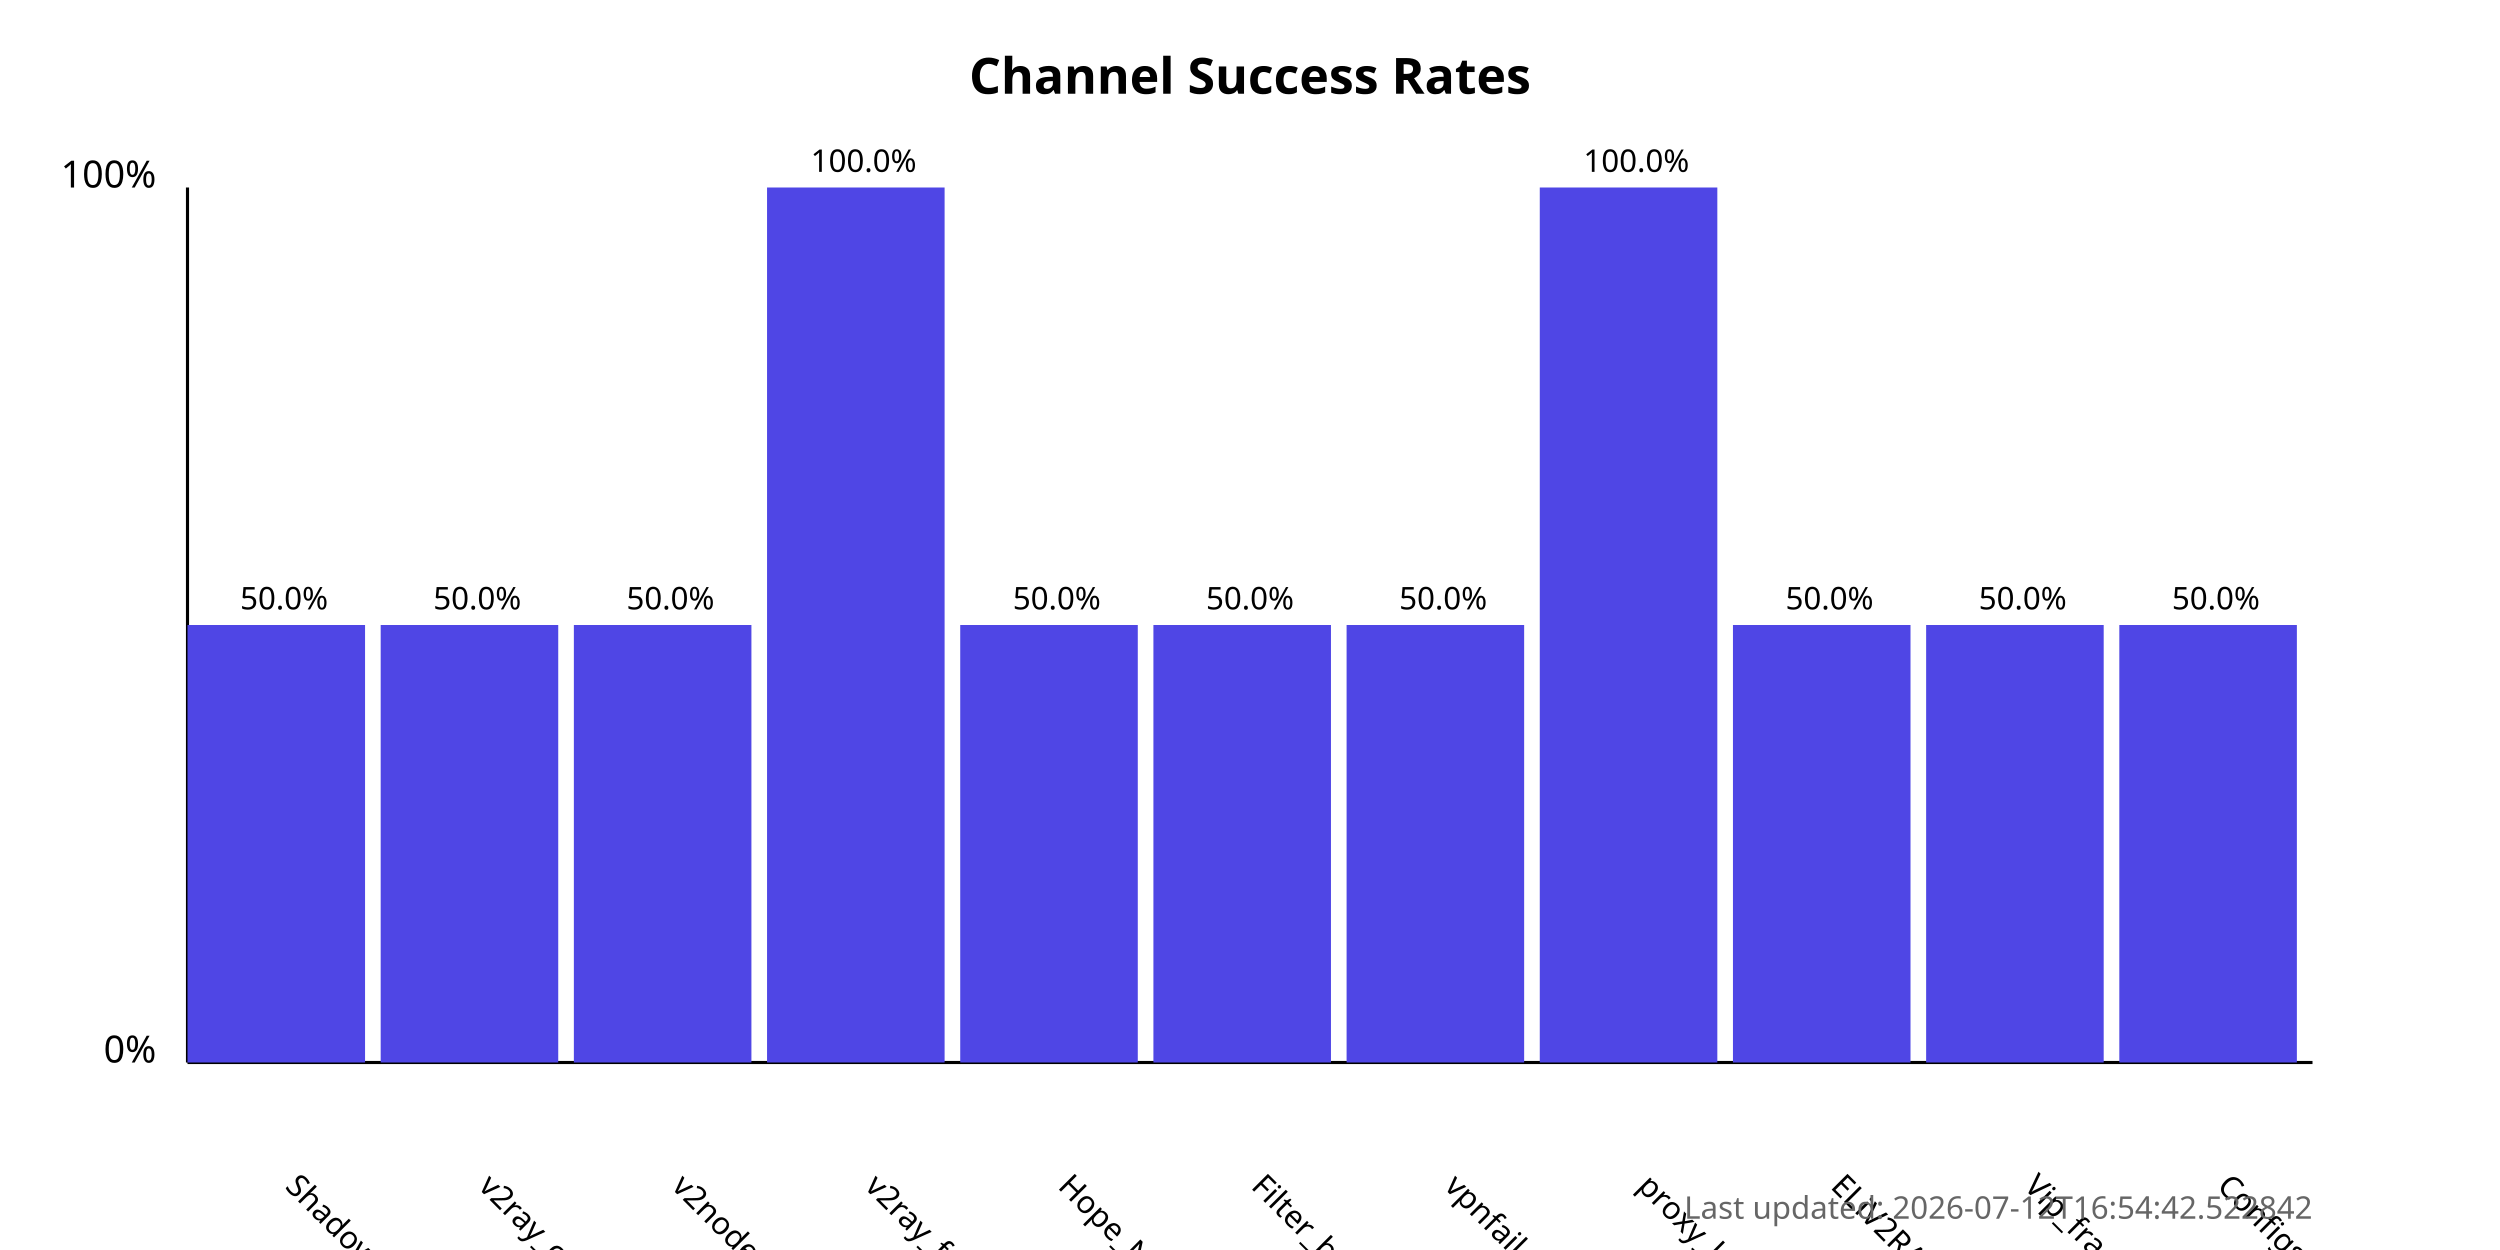
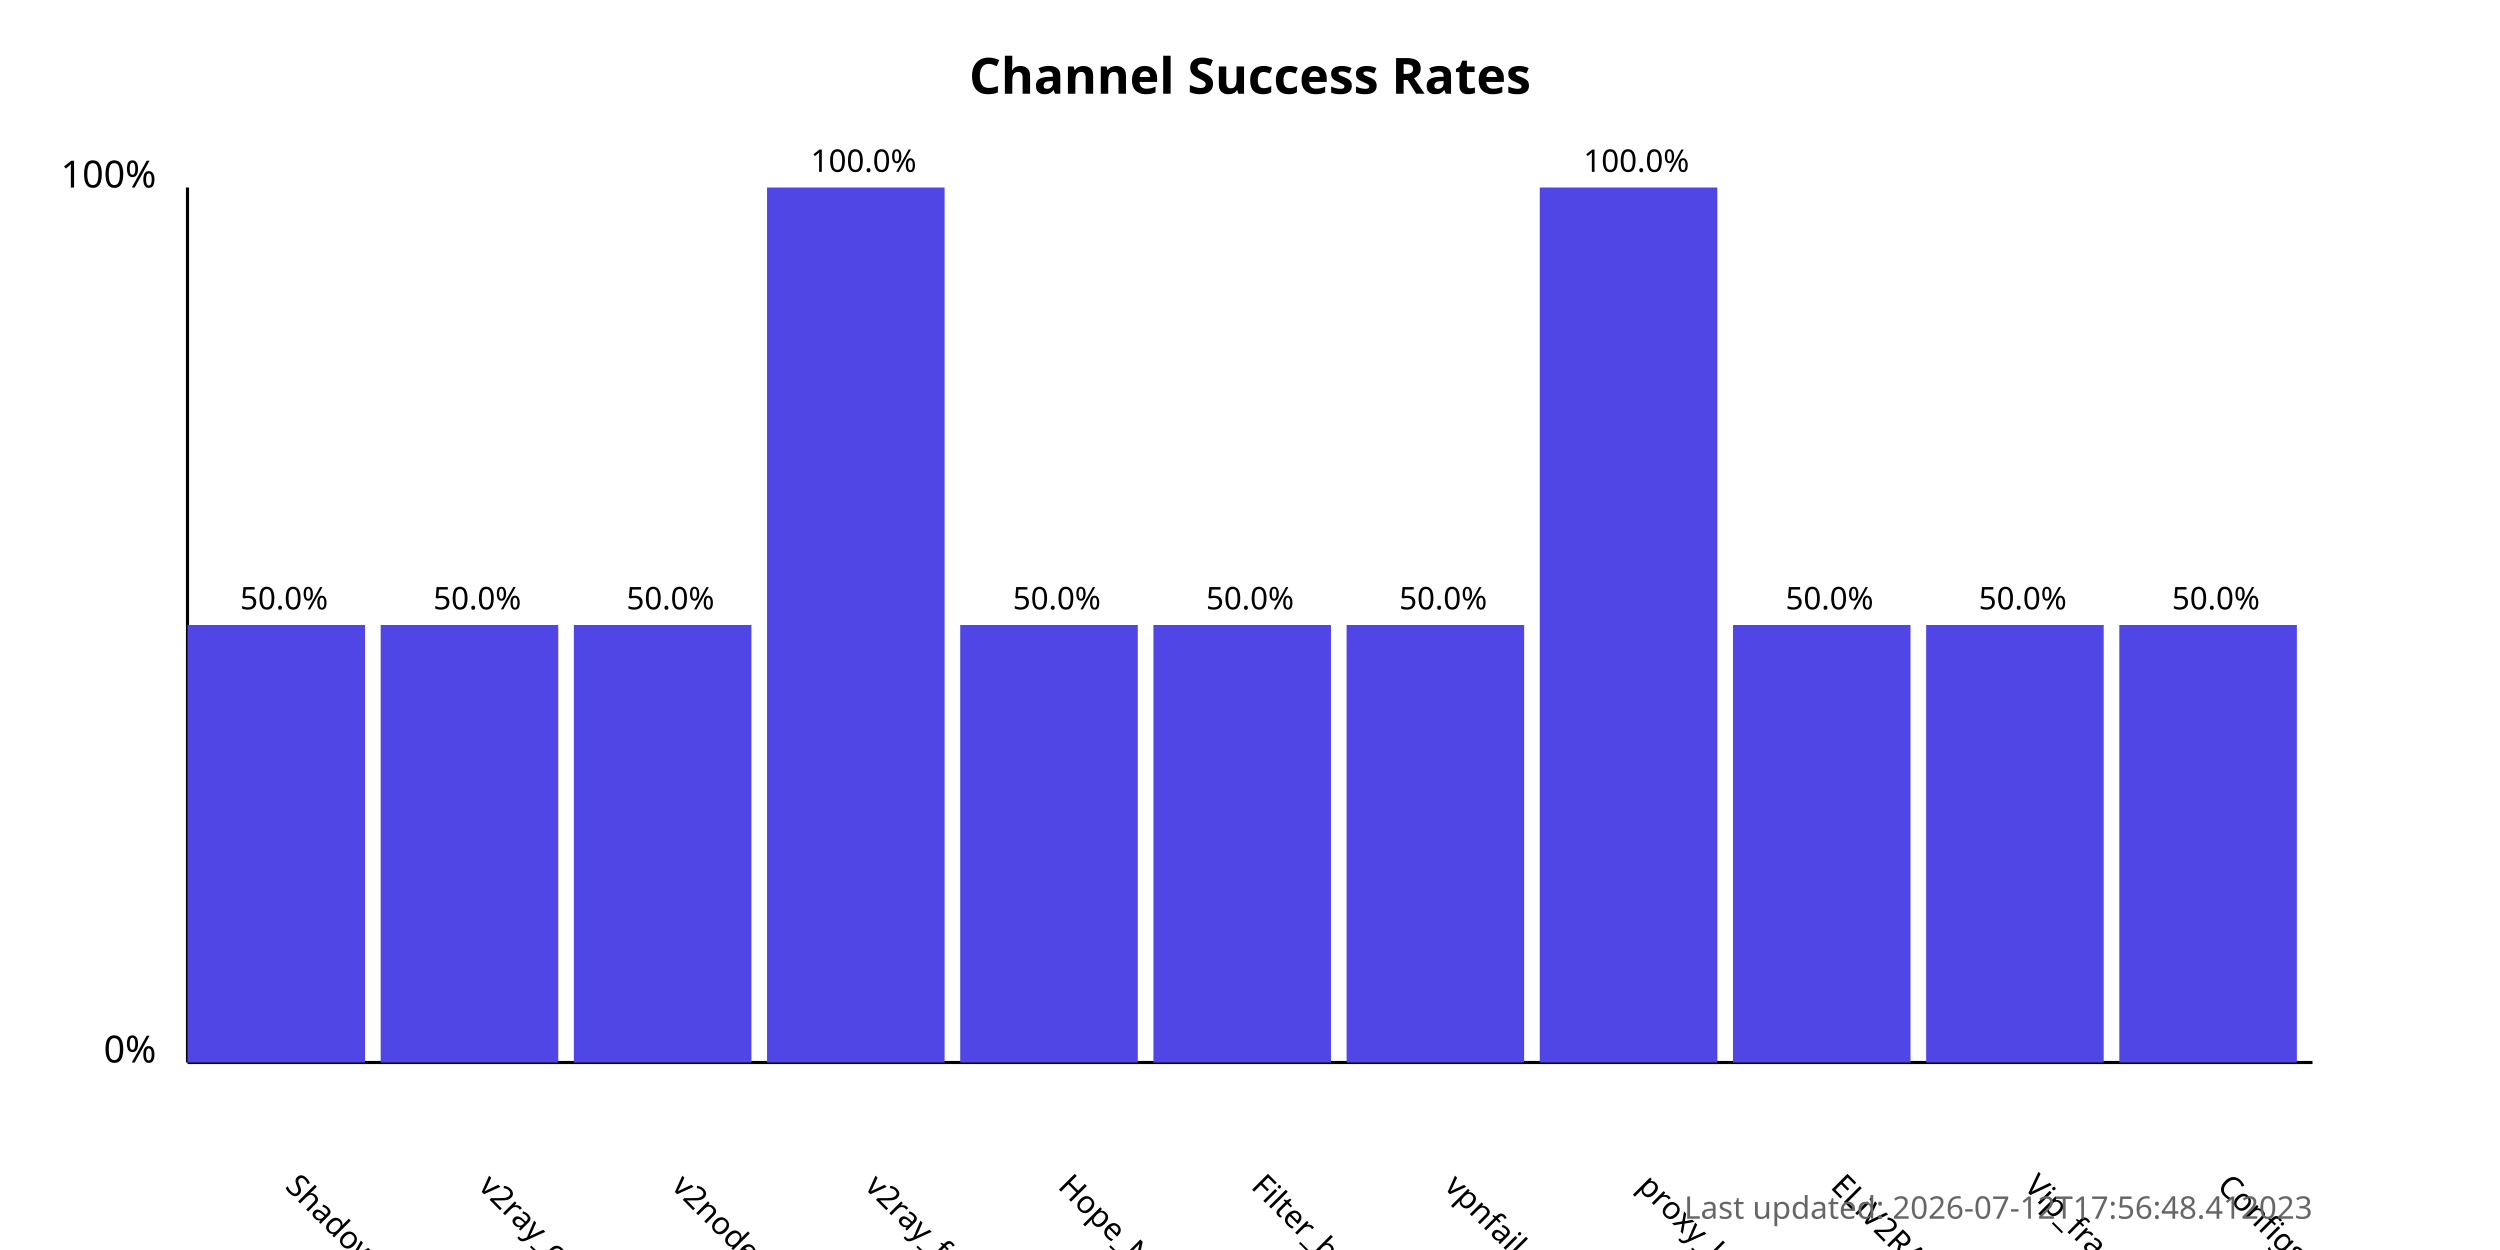
<svg xmlns="http://www.w3.org/2000/svg" width="800" height="400">
  <style>
            .chart-title { font: bold 16px sans-serif; }
            .axis-label { font: 12px sans-serif; }
            .tick-label { font: 10px sans-serif; }
            .bar { fill: #4f46e5; }
            .bar:hover { fill: #6366f1; }
            .timestamp { font: 10px sans-serif; fill: #666; }
        </style>
  <text x="400.0" y="30" text-anchor="middle" class="chart-title">
            Channel Success Rates
        </text>
  <line x1="60" y1="340" x2="60" y2="60" stroke="black" stroke-width="1" />
  <line x1="60" y1="340" x2="740" y2="340" stroke="black" stroke-width="1" />
  <text x="50" y="340" text-anchor="end" class="axis-label">0%</text>
  <text x="50" y="60" text-anchor="end" class="axis-label">100%</text>
  <g>
    <rect x="60" y="200.0" width="56.818" height="140.0" class="bar" />
    <text x="90.909" y="380" transform="rotate(45, 90.90909, 380)" text-anchor="start" class="tick-label">
                ShadowProxy66
            </text>
    <text x="90.909" y="195.0" text-anchor="middle" class="tick-label">
                50.0%
            </text>
  </g>
  <g>
    <rect x="121.818" y="200.0" width="56.818" height="140.0" class="bar" />
    <text x="152.727" y="380" transform="rotate(45, 152.7273, 380)" text-anchor="start" class="tick-label">
                v2ray_configs_pool
            </text>
    <text x="152.727" y="195.0" text-anchor="middle" class="tick-label">
                50.0%
            </text>
  </g>
  <g>
    <rect x="183.636" y="200.0" width="56.818" height="140.0" class="bar" />
    <text x="214.545" y="380" transform="rotate(45, 214.5455, 380)" text-anchor="start" class="tick-label">
                v2nodes
            </text>
    <text x="214.545" y="195.0" text-anchor="middle" class="tick-label">
                50.0%
            </text>
  </g>
  <g>
    <rect x="245.455" y="60.0" width="56.818" height="280.0" class="bar" />
    <text x="276.364" y="380" transform="rotate(45, 276.3636, 380)" text-anchor="start" class="tick-label">
                v2ray_free_conf
            </text>
    <text x="276.364" y="55.0" text-anchor="middle" class="tick-label">
                100.0%
            </text>
  </g>
  <g>
    <rect x="307.273" y="200.0" width="56.818" height="140.0" class="bar" />
    <text x="338.182" y="380" transform="rotate(45, 338.1818, 380)" text-anchor="start" class="tick-label">
                Hope_Net
            </text>
    <text x="338.182" y="195.0" text-anchor="middle" class="tick-label">
                50.0%
            </text>
  </g>
  <g>
    <rect x="369.091" y="200.0" width="56.818" height="140.0" class="bar" />
    <text x="400.0" y="380" transform="rotate(45, 400.0, 380)" text-anchor="start" class="tick-label">
                Filter_breaker
            </text>
    <text x="400.0" y="195.0" text-anchor="middle" class="tick-label">
                50.0%
            </text>
  </g>
  <g>
    <rect x="430.909" y="200.0" width="56.818" height="140.0" class="bar" />
    <text x="461.818" y="380" transform="rotate(45, 461.8182, 380)" text-anchor="start" class="tick-label">
                vpnfail_vless
            </text>
    <text x="461.818" y="195.0" text-anchor="middle" class="tick-label">
                50.0%
            </text>
  </g>
  <g>
    <rect x="492.727" y="60.0" width="56.818" height="280.0" class="bar" />
    <text x="523.636" y="380" transform="rotate(45, 523.6364, 380)" text-anchor="start" class="tick-label">
                proxy_kafee
            </text>
    <text x="523.636" y="55.0" text-anchor="middle" class="tick-label">
                100.0%
            </text>
  </g>
  <g>
    <rect x="554.545" y="200.0" width="56.818" height="140.0" class="bar" />
    <text x="585.455" y="380" transform="rotate(45, 585.4545, 380)" text-anchor="start" class="tick-label">
                ELiV2RAY
            </text>
    <text x="585.455" y="195.0" text-anchor="middle" class="tick-label">
                50.0%
            </text>
  </g>
  <g>
    <rect x="616.364" y="200.0" width="56.818" height="140.0" class="bar" />
    <text x="647.273" y="380" transform="rotate(45, 647.2727, 380)" text-anchor="start" class="tick-label">
                Vip_fragment_v2ray
            </text>
    <text x="647.273" y="195.0" text-anchor="middle" class="tick-label">
                50.0%
            </text>
  </g>
  <g>
    <rect x="678.182" y="200.0" width="56.818" height="140.0" class="bar" />
    <text x="709.091" y="380" transform="rotate(45, 709.0909, 380)" text-anchor="start" class="tick-label">
                ConfigsHubPlus
            </text>
    <text x="709.091" y="195.0" text-anchor="middle" class="tick-label">
                50.0%
            </text>
  </g>
  <text x="740" y="390" text-anchor="end" class="timestamp">
-             Last updated: 2026-07-12T16:54:42.522842
+             Last updated: 2026-07-12T17:56:48.412023
        </text>
</svg>
